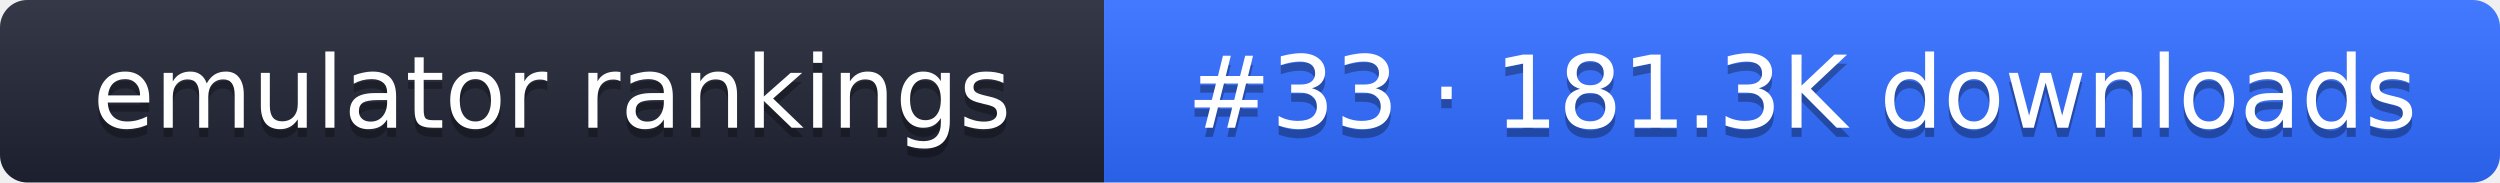
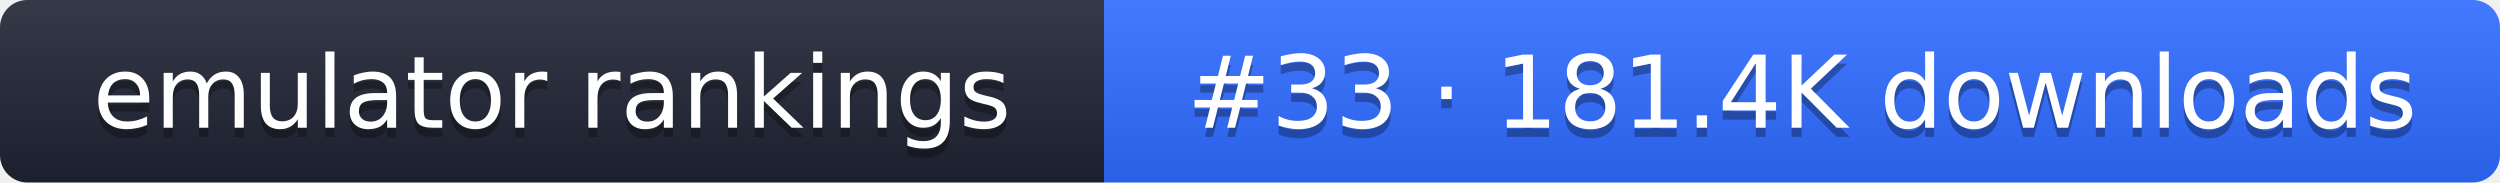
- <svg xmlns="http://www.w3.org/2000/svg" width="274" height="20" role="img" aria-label="emulator rankings: #33 · 181.3K downloads">
+ <svg xmlns="http://www.w3.org/2000/svg" width="274" height="20" role="img" aria-label="emulator rankings: #33 · 181.4K downloads">
  <linearGradient id="g" x2="0" y2="100%">
    <stop offset="0" stop-color="#fff" stop-opacity=".1" />
    <stop offset="1" stop-opacity=".1" />
  </linearGradient>
  <clipPath id="r">
    <rect width="274" height="20" rx="3" fill="#fff" />
  </clipPath>
  <g clip-path="url(#r)">
    <rect width="121" height="20" fill="#1f2433" />
    <rect x="121" width="153" height="20" fill="#2f6bff" />
    <rect width="274" height="20" fill="url(#g)" />
  </g>
  <g fill="#fff" text-anchor="middle" font-family="Verdana,DejaVu Sans,sans-serif" font-size="11">
    <text x="60.5" y="15" fill="#010101" fill-opacity=".3">emulator rankings</text>
    <text x="60.5" y="14">emulator rankings</text>
-     <text x="197.5" y="15" fill="#010101" fill-opacity=".3">#33 · 181.3K downloads</text>
-     <text x="197.5" y="14">#33 · 181.3K downloads</text>
+     <text x="197.5" y="15" fill="#010101" fill-opacity=".3">#33 · 181.4K downloads</text>
+     <text x="197.5" y="14">#33 · 181.4K downloads</text>
  </g>
</svg>
